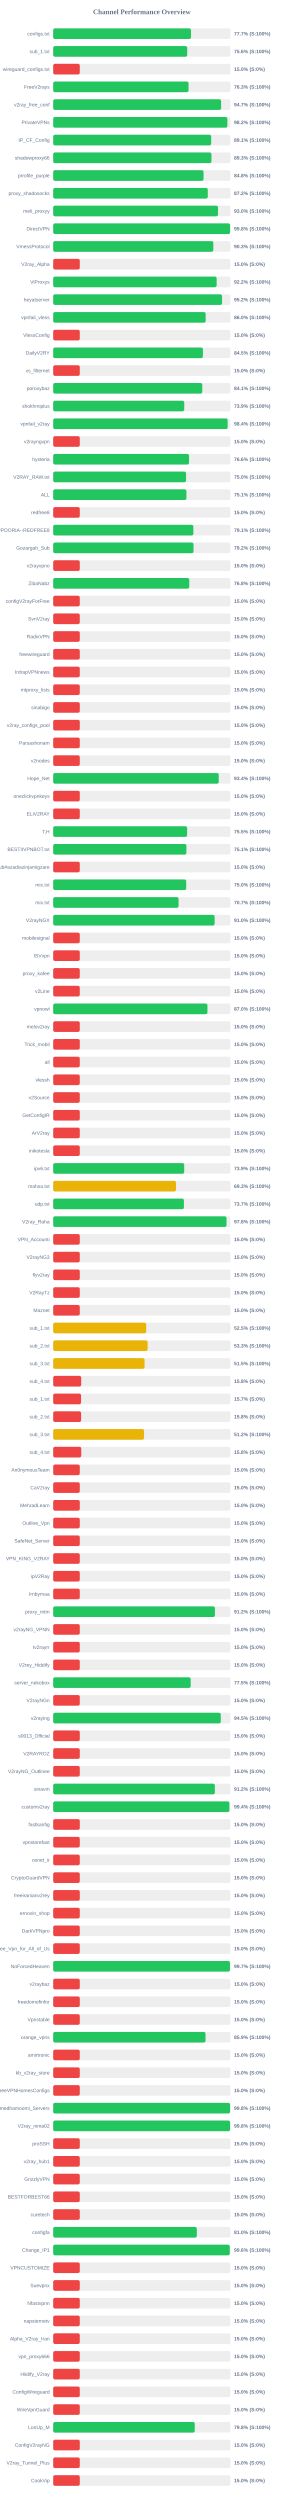
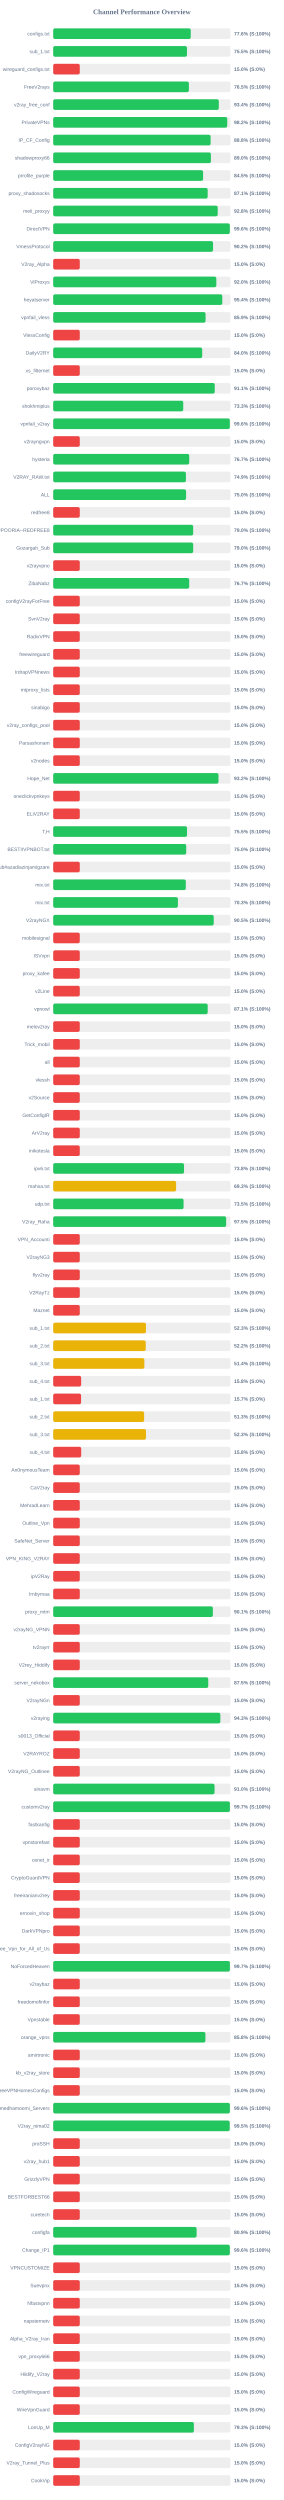
<svg xmlns="http://www.w3.org/2000/svg" width="800" height="7050" version="1.1">
  <style>
        .row { font: 14px Arial; fill: #64748b; }
        .score { font: bold 14px Arial; fill: #64748b; }
    </style>
  <text x="400" y="40" text-anchor="middle" font-size="20px" font-weight="bold" fill="#64748b">Channel Performance Overview</text>
  <rect x="150" y="80" width="500" height="30" fill="#eee" rx="5" />
-   <rect x="150" y="80" width="388.5" height="30" fill="#22c55e" rx="5" />
+   <rect x="150" y="80" width="387.9" height="30" fill="#22c55e" rx="5" />
  <text x="140" y="100" text-anchor="end" class="row">configs.txt</text>
-   <text x="660" y="100" text-anchor="start" class="score">77.7% (S:100%)</text>
+   <text x="660" y="100" text-anchor="start" class="score">77.6% (S:100%)</text>
  <rect x="150" y="130" width="500" height="30" fill="#eee" rx="5" />
-   <rect x="150" y="130" width="377.95" height="30" fill="#22c55e" rx="5" />
+   <rect x="150" y="130" width="377.3" height="30" fill="#22c55e" rx="5" />
  <text x="140" y="150" text-anchor="end" class="row">sub_1.txt</text>
-   <text x="660" y="150" text-anchor="start" class="score">75.6% (S:100%)</text>
+   <text x="660" y="150" text-anchor="start" class="score">75.5% (S:100%)</text>
  <rect x="150" y="180" width="500" height="30" fill="#eee" rx="5" />
  <rect x="150" y="180" width="75.0" height="30" fill="#ef4444" rx="5" />
  <text x="140" y="200" text-anchor="end" class="row">wireguard_configs.txt</text>
  <text x="660" y="200" text-anchor="start" class="score">15.0% (S:0%)</text>
  <rect x="150" y="230" width="500" height="30" fill="#eee" rx="5" />
-   <rect x="150" y="230" width="381.7" height="30" fill="#22c55e" rx="5" />
+   <rect x="150" y="230" width="382.65" height="30" fill="#22c55e" rx="5" />
  <text x="140" y="250" text-anchor="end" class="row">FreeV2rays</text>
-   <text x="660" y="250" text-anchor="start" class="score">76.3% (S:100%)</text>
+   <text x="660" y="250" text-anchor="start" class="score">76.5% (S:100%)</text>
  <rect x="150" y="280" width="500" height="30" fill="#eee" rx="5" />
-   <rect x="150" y="280" width="473.55" height="30" fill="#22c55e" rx="5" />
+   <rect x="150" y="280" width="467.05" height="30" fill="#22c55e" rx="5" />
  <text x="140" y="300" text-anchor="end" class="row">v2ray_free_conf</text>
-   <text x="660" y="300" text-anchor="start" class="score">94.7% (S:100%)</text>
+   <text x="660" y="300" text-anchor="start" class="score">93.4% (S:100%)</text>
  <rect x="150" y="330" width="500" height="30" fill="#eee" rx="5" />
-   <rect x="150" y="330" width="491.25" height="30" fill="#22c55e" rx="5" />
+   <rect x="150" y="330" width="490.85" height="30" fill="#22c55e" rx="5" />
  <text x="140" y="350" text-anchor="end" class="row">PrivateVPNs</text>
  <text x="660" y="350" text-anchor="start" class="score">98.2% (S:100%)</text>
  <rect x="150" y="380" width="500" height="30" fill="#eee" rx="5" />
-   <rect x="150" y="380" width="445.55" height="30" fill="#22c55e" rx="5" />
+   <rect x="150" y="380" width="443.95" height="30" fill="#22c55e" rx="5" />
  <text x="140" y="400" text-anchor="end" class="row">IP_CF_Config</text>
-   <text x="660" y="400" text-anchor="start" class="score">89.1% (S:100%)</text>
+   <text x="660" y="400" text-anchor="start" class="score">88.8% (S:100%)</text>
  <rect x="150" y="430" width="500" height="30" fill="#eee" rx="5" />
-   <rect x="150" y="430" width="446.3" height="30" fill="#22c55e" rx="5" />
+   <rect x="150" y="430" width="444.75" height="30" fill="#22c55e" rx="5" />
  <text x="140" y="450" text-anchor="end" class="row">shadowproxy66</text>
-   <text x="660" y="450" text-anchor="start" class="score">89.3% (S:100%)</text>
+   <text x="660" y="450" text-anchor="start" class="score">89.0% (S:100%)</text>
  <rect x="150" y="480" width="500" height="30" fill="#eee" rx="5" />
-   <rect x="150" y="480" width="424.0" height="30" fill="#22c55e" rx="5" />
+   <rect x="150" y="480" width="422.7" height="30" fill="#22c55e" rx="5" />
  <text x="140" y="500" text-anchor="end" class="row">prrofile_purple</text>
-   <text x="660" y="500" text-anchor="start" class="score">84.8% (S:100%)</text>
+   <text x="660" y="500" text-anchor="start" class="score">84.5% (S:100%)</text>
  <rect x="150" y="530" width="500" height="30" fill="#eee" rx="5" />
-   <rect x="150" y="530" width="435.95" height="30" fill="#22c55e" rx="5" />
+   <rect x="150" y="530" width="435.65" height="30" fill="#22c55e" rx="5" />
  <text x="140" y="550" text-anchor="end" class="row">proxy_shadosocks</text>
-   <text x="660" y="550" text-anchor="start" class="score">87.2% (S:100%)</text>
+   <text x="660" y="550" text-anchor="start" class="score">87.1% (S:100%)</text>
  <rect x="150" y="580" width="500" height="30" fill="#eee" rx="5" />
-   <rect x="150" y="580" width="464.8" height="30" fill="#22c55e" rx="5" />
+   <rect x="150" y="580" width="464.0" height="30" fill="#22c55e" rx="5" />
  <text x="140" y="600" text-anchor="end" class="row">meli_proxyy</text>
-   <text x="660" y="600" text-anchor="start" class="score">93.0% (S:100%)</text>
+   <text x="660" y="600" text-anchor="start" class="score">92.8% (S:100%)</text>
  <rect x="150" y="630" width="500" height="30" fill="#eee" rx="5" />
-   <rect x="150" y="630" width="498.85" height="30" fill="#22c55e" rx="5" />
+   <rect x="150" y="630" width="498.1" height="30" fill="#22c55e" rx="5" />
  <text x="140" y="650" text-anchor="end" class="row">DirectVPN</text>
-   <text x="660" y="650" text-anchor="start" class="score">99.8% (S:100%)</text>
+   <text x="660" y="650" text-anchor="start" class="score">99.6% (S:100%)</text>
  <rect x="150" y="680" width="500" height="30" fill="#eee" rx="5" />
-   <rect x="150" y="680" width="451.55" height="30" fill="#22c55e" rx="5" />
+   <rect x="150" y="680" width="450.8" height="30" fill="#22c55e" rx="5" />
  <text x="140" y="700" text-anchor="end" class="row">VmessProtocol</text>
-   <text x="660" y="700" text-anchor="start" class="score">90.3% (S:100%)</text>
+   <text x="660" y="700" text-anchor="start" class="score">90.2% (S:100%)</text>
  <rect x="150" y="730" width="500" height="30" fill="#eee" rx="5" />
  <rect x="150" y="730" width="75.0" height="30" fill="#ef4444" rx="5" />
  <text x="140" y="750" text-anchor="end" class="row">V2ray_Alpha</text>
  <text x="660" y="750" text-anchor="start" class="score">15.0% (S:0%)</text>
  <rect x="150" y="780" width="500" height="30" fill="#eee" rx="5" />
-   <rect x="150" y="780" width="460.95" height="30" fill="#22c55e" rx="5" />
+   <rect x="150" y="780" width="460.05" height="30" fill="#22c55e" rx="5" />
  <text x="140" y="800" text-anchor="end" class="row">ViProxys</text>
-   <text x="660" y="800" text-anchor="start" class="score">92.2% (S:100%)</text>
+   <text x="660" y="800" text-anchor="start" class="score">92.0% (S:100%)</text>
  <rect x="150" y="830" width="500" height="30" fill="#eee" rx="5" />
-   <rect x="150" y="830" width="476.2" height="30" fill="#22c55e" rx="5" />
+   <rect x="150" y="830" width="476.85" height="30" fill="#22c55e" rx="5" />
  <text x="140" y="850" text-anchor="end" class="row">heyatserver</text>
-   <text x="660" y="850" text-anchor="start" class="score">95.2% (S:100%)</text>
+   <text x="660" y="850" text-anchor="start" class="score">95.4% (S:100%)</text>
  <rect x="150" y="880" width="500" height="30" fill="#eee" rx="5" />
-   <rect x="150" y="880" width="429.95" height="30" fill="#22c55e" rx="5" />
+   <rect x="150" y="880" width="429.7" height="30" fill="#22c55e" rx="5" />
  <text x="140" y="900" text-anchor="end" class="row">vpnfail_vless</text>
-   <text x="660" y="900" text-anchor="start" class="score">86.0% (S:100%)</text>
+   <text x="660" y="900" text-anchor="start" class="score">85.9% (S:100%)</text>
  <rect x="150" y="930" width="500" height="30" fill="#eee" rx="5" />
  <rect x="150" y="930" width="75.0" height="30" fill="#ef4444" rx="5" />
  <text x="140" y="950" text-anchor="end" class="row">VlessConfig</text>
  <text x="660" y="950" text-anchor="start" class="score">15.0% (S:0%)</text>
  <rect x="150" y="980" width="500" height="30" fill="#eee" rx="5" />
-   <rect x="150" y="980" width="422.25" height="30" fill="#22c55e" rx="5" />
+   <rect x="150" y="980" width="420.2" height="30" fill="#22c55e" rx="5" />
  <text x="140" y="1000" text-anchor="end" class="row">DailyV2RY</text>
-   <text x="660" y="1000" text-anchor="start" class="score">84.5% (S:100%)</text>
+   <text x="660" y="1000" text-anchor="start" class="score">84.0% (S:100%)</text>
  <rect x="150" y="1030" width="500" height="30" fill="#eee" rx="5" />
  <rect x="150" y="1030" width="75.0" height="30" fill="#ef4444" rx="5" />
  <text x="140" y="1050" text-anchor="end" class="row">xs_filternet</text>
  <text x="660" y="1050" text-anchor="start" class="score">15.0% (S:0%)</text>
  <rect x="150" y="1080" width="500" height="30" fill="#eee" rx="5" />
-   <rect x="150" y="1080" width="420.35" height="30" fill="#22c55e" rx="5" />
+   <rect x="150" y="1080" width="455.6" height="30" fill="#22c55e" rx="5" />
  <text x="140" y="1100" text-anchor="end" class="row">poroxybaz</text>
-   <text x="660" y="1100" text-anchor="start" class="score">84.1% (S:100%)</text>
+   <text x="660" y="1100" text-anchor="start" class="score">91.1% (S:100%)</text>
  <rect x="150" y="1130" width="500" height="30" fill="#eee" rx="5" />
-   <rect x="150" y="1130" width="369.55" height="30" fill="#22c55e" rx="5" />
+   <rect x="150" y="1130" width="366.75" height="30" fill="#22c55e" rx="5" />
  <text x="140" y="1150" text-anchor="end" class="row">shokhmiplus</text>
-   <text x="660" y="1150" text-anchor="start" class="score">73.9% (S:100%)</text>
+   <text x="660" y="1150" text-anchor="start" class="score">73.3% (S:100%)</text>
  <rect x="150" y="1180" width="500" height="30" fill="#eee" rx="5" />
-   <rect x="150" y="1180" width="492.0" height="30" fill="#22c55e" rx="5" />
+   <rect x="150" y="1180" width="498.1" height="30" fill="#22c55e" rx="5" />
  <text x="140" y="1200" text-anchor="end" class="row">vpnfail_v2ray</text>
-   <text x="660" y="1200" text-anchor="start" class="score">98.4% (S:100%)</text>
+   <text x="660" y="1200" text-anchor="start" class="score">99.6% (S:100%)</text>
  <rect x="150" y="1230" width="500" height="30" fill="#eee" rx="5" />
  <rect x="150" y="1230" width="75.0" height="30" fill="#ef4444" rx="5" />
  <text x="140" y="1250" text-anchor="end" class="row">v2rayngvpn</text>
  <text x="660" y="1250" text-anchor="start" class="score">15.0% (S:0%)</text>
  <rect x="150" y="1280" width="500" height="30" fill="#eee" rx="5" />
-   <rect x="150" y="1280" width="383.1" height="30" fill="#22c55e" rx="5" />
+   <rect x="150" y="1280" width="383.65" height="30" fill="#22c55e" rx="5" />
  <text x="140" y="1300" text-anchor="end" class="row">hysteria</text>
-   <text x="660" y="1300" text-anchor="start" class="score">76.6% (S:100%)</text>
+   <text x="660" y="1300" text-anchor="start" class="score">76.7% (S:100%)</text>
  <rect x="150" y="1330" width="500" height="30" fill="#eee" rx="5" />
-   <rect x="150" y="1330" width="374.75" height="30" fill="#22c55e" rx="5" />
+   <rect x="150" y="1330" width="374.3" height="30" fill="#22c55e" rx="5" />
  <text x="140" y="1350" text-anchor="end" class="row">V2RAY_RAW.txt</text>
-   <text x="660" y="1350" text-anchor="start" class="score">75.0% (S:100%)</text>
+   <text x="660" y="1350" text-anchor="start" class="score">74.9% (S:100%)</text>
  <rect x="150" y="1380" width="500" height="30" fill="#eee" rx="5" />
-   <rect x="150" y="1380" width="375.7" height="30" fill="#22c55e" rx="5" />
+   <rect x="150" y="1380" width="374.75" height="30" fill="#22c55e" rx="5" />
  <text x="140" y="1400" text-anchor="end" class="row">ALL</text>
-   <text x="660" y="1400" text-anchor="start" class="score">75.1% (S:100%)</text>
+   <text x="660" y="1400" text-anchor="start" class="score">75.0% (S:100%)</text>
  <rect x="150" y="1430" width="500" height="30" fill="#eee" rx="5" />
  <rect x="150" y="1430" width="75.0" height="30" fill="#ef4444" rx="5" />
  <text x="140" y="1450" text-anchor="end" class="row">redfree8</text>
  <text x="660" y="1450" text-anchor="start" class="score">15.0% (S:0%)</text>
  <rect x="150" y="1480" width="500" height="30" fill="#eee" rx="5" />
-   <rect x="150" y="1480" width="395.3" height="30" fill="#22c55e" rx="5" />
+   <rect x="150" y="1480" width="394.75" height="30" fill="#22c55e" rx="5" />
  <text x="140" y="1500" text-anchor="end" class="row">POORIA--REDFREE8.txt#POORIA--REDFREE8</text>
-   <text x="660" y="1500" text-anchor="start" class="score">79.1% (S:100%)</text>
+   <text x="660" y="1500" text-anchor="start" class="score">79.0% (S:100%)</text>
  <rect x="150" y="1530" width="500" height="30" fill="#eee" rx="5" />
-   <rect x="150" y="1530" width="395.75" height="30" fill="#22c55e" rx="5" />
+   <rect x="150" y="1530" width="394.8" height="30" fill="#22c55e" rx="5" />
  <text x="140" y="1550" text-anchor="end" class="row">Gozargah_Sub</text>
-   <text x="660" y="1550" text-anchor="start" class="score">79.2% (S:100%)</text>
+   <text x="660" y="1550" text-anchor="start" class="score">79.0% (S:100%)</text>
  <rect x="150" y="1580" width="500" height="30" fill="#eee" rx="5" />
  <rect x="150" y="1580" width="75.0" height="30" fill="#ef4444" rx="5" />
  <text x="140" y="1600" text-anchor="end" class="row">v2rayvpno</text>
  <text x="660" y="1600" text-anchor="start" class="score">15.0% (S:0%)</text>
  <rect x="150" y="1630" width="500" height="30" fill="#eee" rx="5" />
-   <rect x="150" y="1630" width="383.75" height="30" fill="#22c55e" rx="5" />
+   <rect x="150" y="1630" width="383.55" height="30" fill="#22c55e" rx="5" />
  <text x="140" y="1650" text-anchor="end" class="row">ZibaNabz</text>
-   <text x="660" y="1650" text-anchor="start" class="score">76.8% (S:100%)</text>
+   <text x="660" y="1650" text-anchor="start" class="score">76.7% (S:100%)</text>
  <rect x="150" y="1680" width="500" height="30" fill="#eee" rx="5" />
  <rect x="150" y="1680" width="75.0" height="30" fill="#ef4444" rx="5" />
  <text x="140" y="1700" text-anchor="end" class="row">configV2rayForFree</text>
  <text x="660" y="1700" text-anchor="start" class="score">15.0% (S:0%)</text>
  <rect x="150" y="1730" width="500" height="30" fill="#eee" rx="5" />
  <rect x="150" y="1730" width="75.0" height="30" fill="#ef4444" rx="5" />
  <text x="140" y="1750" text-anchor="end" class="row">SvnV2ray</text>
  <text x="660" y="1750" text-anchor="start" class="score">15.0% (S:0%)</text>
  <rect x="150" y="1780" width="500" height="30" fill="#eee" rx="5" />
  <rect x="150" y="1780" width="75.0" height="30" fill="#ef4444" rx="5" />
  <text x="140" y="1800" text-anchor="end" class="row">RadixVPN</text>
  <text x="660" y="1800" text-anchor="start" class="score">15.0% (S:0%)</text>
  <rect x="150" y="1830" width="500" height="30" fill="#eee" rx="5" />
  <rect x="150" y="1830" width="75.0" height="30" fill="#ef4444" rx="5" />
  <text x="140" y="1850" text-anchor="end" class="row">freewireguard</text>
  <text x="660" y="1850" text-anchor="start" class="score">15.0% (S:0%)</text>
  <rect x="150" y="1880" width="500" height="30" fill="#eee" rx="5" />
  <rect x="150" y="1880" width="75.0" height="30" fill="#ef4444" rx="5" />
  <text x="140" y="1900" text-anchor="end" class="row">IrdrapVPNnews</text>
  <text x="660" y="1900" text-anchor="start" class="score">15.0% (S:0%)</text>
  <rect x="150" y="1930" width="500" height="30" fill="#eee" rx="5" />
  <rect x="150" y="1930" width="75.0" height="30" fill="#ef4444" rx="5" />
  <text x="140" y="1950" text-anchor="end" class="row">mtproxy_lists</text>
  <text x="660" y="1950" text-anchor="start" class="score">15.0% (S:0%)</text>
  <rect x="150" y="1980" width="500" height="30" fill="#eee" rx="5" />
  <rect x="150" y="1980" width="75.0" height="30" fill="#ef4444" rx="5" />
  <text x="140" y="2000" text-anchor="end" class="row">sinabigo</text>
  <text x="660" y="2000" text-anchor="start" class="score">15.0% (S:0%)</text>
  <rect x="150" y="2030" width="500" height="30" fill="#eee" rx="5" />
  <rect x="150" y="2030" width="75.0" height="30" fill="#ef4444" rx="5" />
  <text x="140" y="2050" text-anchor="end" class="row">v2ray_configs_pool</text>
  <text x="660" y="2050" text-anchor="start" class="score">15.0% (S:0%)</text>
  <rect x="150" y="2080" width="500" height="30" fill="#eee" rx="5" />
  <rect x="150" y="2080" width="75.0" height="30" fill="#ef4444" rx="5" />
  <text x="140" y="2100" text-anchor="end" class="row">Parsashonam</text>
  <text x="660" y="2100" text-anchor="start" class="score">15.0% (S:0%)</text>
  <rect x="150" y="2130" width="500" height="30" fill="#eee" rx="5" />
  <rect x="150" y="2130" width="75.0" height="30" fill="#ef4444" rx="5" />
  <text x="140" y="2150" text-anchor="end" class="row">v2nodes</text>
  <text x="660" y="2150" text-anchor="start" class="score">15.0% (S:0%)</text>
  <rect x="150" y="2180" width="500" height="30" fill="#eee" rx="5" />
-   <rect x="150" y="2180" width="466.85" height="30" fill="#22c55e" rx="5" />
+   <rect x="150" y="2180" width="466.2" height="30" fill="#22c55e" rx="5" />
  <text x="140" y="2200" text-anchor="end" class="row">Hope_Net</text>
-   <text x="660" y="2200" text-anchor="start" class="score">93.4% (S:100%)</text>
+   <text x="660" y="2200" text-anchor="start" class="score">93.2% (S:100%)</text>
  <rect x="150" y="2230" width="500" height="30" fill="#eee" rx="5" />
  <rect x="150" y="2230" width="75.0" height="30" fill="#ef4444" rx="5" />
  <text x="140" y="2250" text-anchor="end" class="row">oneclickvpnkeys</text>
  <text x="660" y="2250" text-anchor="start" class="score">15.0% (S:0%)</text>
  <rect x="150" y="2280" width="500" height="30" fill="#eee" rx="5" />
  <rect x="150" y="2280" width="75.0" height="30" fill="#ef4444" rx="5" />
  <text x="140" y="2300" text-anchor="end" class="row">ELiV2RAY</text>
  <text x="660" y="2300" text-anchor="start" class="score">15.0% (S:0%)</text>
  <rect x="150" y="2330" width="500" height="30" fill="#eee" rx="5" />
-   <rect x="150" y="2330" width="377.7" height="30" fill="#22c55e" rx="5" />
+   <rect x="150" y="2330" width="377.45" height="30" fill="#22c55e" rx="5" />
  <text x="140" y="2350" text-anchor="end" class="row">T,H</text>
  <text x="660" y="2350" text-anchor="start" class="score">75.5% (S:100%)</text>
  <rect x="150" y="2380" width="500" height="30" fill="#eee" rx="5" />
-   <rect x="150" y="2380" width="375.65" height="30" fill="#22c55e" rx="5" />
+   <rect x="150" y="2380" width="375.1" height="30" fill="#22c55e" rx="5" />
  <text x="140" y="2400" text-anchor="end" class="row">BESTIIVPNBOT.txt</text>
-   <text x="660" y="2400" text-anchor="start" class="score">75.1% (S:100%)</text>
+   <text x="660" y="2400" text-anchor="start" class="score">75.0% (S:100%)</text>
  <rect x="150" y="2430" width="500" height="30" fill="#eee" rx="5" />
  <rect x="150" y="2430" width="75.0" height="30" fill="#ef4444" rx="5" />
  <text x="140" y="2450" text-anchor="end" class="row">Sub#azadiazinjamigzare</text>
  <text x="660" y="2450" text-anchor="start" class="score">15.0% (S:0%)</text>
  <rect x="150" y="2480" width="500" height="30" fill="#eee" rx="5" />
-   <rect x="150" y="2480" width="375.15" height="30" fill="#22c55e" rx="5" />
+   <rect x="150" y="2480" width="374.0" height="30" fill="#22c55e" rx="5" />
  <text x="140" y="2500" text-anchor="end" class="row">mix.txt</text>
-   <text x="660" y="2500" text-anchor="start" class="score">75.0% (S:100%)</text>
+   <text x="660" y="2500" text-anchor="start" class="score">74.8% (S:100%)</text>
  <rect x="150" y="2530" width="500" height="30" fill="#eee" rx="5" />
-   <rect x="150" y="2530" width="353.6" height="30" fill="#22c55e" rx="5" />
+   <rect x="150" y="2530" width="351.7" height="30" fill="#22c55e" rx="5" />
  <text x="140" y="2550" text-anchor="end" class="row">mix.txt</text>
-   <text x="660" y="2550" text-anchor="start" class="score">70.7% (S:100%)</text>
+   <text x="660" y="2550" text-anchor="start" class="score">70.3% (S:100%)</text>
  <rect x="150" y="2580" width="500" height="30" fill="#eee" rx="5" />
-   <rect x="150" y="2580" width="455.2" height="30" fill="#22c55e" rx="5" />
+   <rect x="150" y="2580" width="452.75" height="30" fill="#22c55e" rx="5" />
  <text x="140" y="2600" text-anchor="end" class="row">V2rayNGX</text>
-   <text x="660" y="2600" text-anchor="start" class="score">91.0% (S:100%)</text>
+   <text x="660" y="2600" text-anchor="start" class="score">90.5% (S:100%)</text>
  <rect x="150" y="2630" width="500" height="30" fill="#eee" rx="5" />
  <rect x="150" y="2630" width="75.0" height="30" fill="#ef4444" rx="5" />
  <text x="140" y="2650" text-anchor="end" class="row">mobilesignal</text>
  <text x="660" y="2650" text-anchor="start" class="score">15.0% (S:0%)</text>
  <rect x="150" y="2680" width="500" height="30" fill="#eee" rx="5" />
  <rect x="150" y="2680" width="75.0" height="30" fill="#ef4444" rx="5" />
  <text x="140" y="2700" text-anchor="end" class="row">ISVvpn</text>
  <text x="660" y="2700" text-anchor="start" class="score">15.0% (S:0%)</text>
  <rect x="150" y="2730" width="500" height="30" fill="#eee" rx="5" />
  <rect x="150" y="2730" width="75.0" height="30" fill="#ef4444" rx="5" />
  <text x="140" y="2750" text-anchor="end" class="row">proxy_kafee</text>
  <text x="660" y="2750" text-anchor="start" class="score">15.0% (S:0%)</text>
  <rect x="150" y="2780" width="500" height="30" fill="#eee" rx="5" />
  <rect x="150" y="2780" width="75.0" height="30" fill="#ef4444" rx="5" />
  <text x="140" y="2800" text-anchor="end" class="row">v2Line</text>
  <text x="660" y="2800" text-anchor="start" class="score">15.0% (S:0%)</text>
  <rect x="150" y="2830" width="500" height="30" fill="#eee" rx="5" />
-   <rect x="150" y="2830" width="435.0" height="30" fill="#22c55e" rx="5" />
+   <rect x="150" y="2830" width="435.7" height="30" fill="#22c55e" rx="5" />
  <text x="140" y="2850" text-anchor="end" class="row">vpnowl</text>
-   <text x="660" y="2850" text-anchor="start" class="score">87.0% (S:100%)</text>
+   <text x="660" y="2850" text-anchor="start" class="score">87.1% (S:100%)</text>
  <rect x="150" y="2880" width="500" height="30" fill="#eee" rx="5" />
  <rect x="150" y="2880" width="75.0" height="30" fill="#ef4444" rx="5" />
  <text x="140" y="2900" text-anchor="end" class="row">melov2ray</text>
  <text x="660" y="2900" text-anchor="start" class="score">15.0% (S:0%)</text>
  <rect x="150" y="2930" width="500" height="30" fill="#eee" rx="5" />
  <rect x="150" y="2930" width="75.0" height="30" fill="#ef4444" rx="5" />
  <text x="140" y="2950" text-anchor="end" class="row">Trick_mobil</text>
  <text x="660" y="2950" text-anchor="start" class="score">15.0% (S:0%)</text>
  <rect x="150" y="2980" width="500" height="30" fill="#eee" rx="5" />
  <rect x="150" y="2980" width="75.0" height="30" fill="#ef4444" rx="5" />
  <text x="140" y="3000" text-anchor="end" class="row">all</text>
  <text x="660" y="3000" text-anchor="start" class="score">15.0% (S:0%)</text>
  <rect x="150" y="3030" width="500" height="30" fill="#eee" rx="5" />
  <rect x="150" y="3030" width="75.0" height="30" fill="#ef4444" rx="5" />
  <text x="140" y="3050" text-anchor="end" class="row">vlessh</text>
  <text x="660" y="3050" text-anchor="start" class="score">15.0% (S:0%)</text>
  <rect x="150" y="3080" width="500" height="30" fill="#eee" rx="5" />
  <rect x="150" y="3080" width="75.0" height="30" fill="#ef4444" rx="5" />
  <text x="140" y="3100" text-anchor="end" class="row">v2Source</text>
  <text x="660" y="3100" text-anchor="start" class="score">15.0% (S:0%)</text>
  <rect x="150" y="3130" width="500" height="30" fill="#eee" rx="5" />
  <rect x="150" y="3130" width="75.0" height="30" fill="#ef4444" rx="5" />
  <text x="140" y="3150" text-anchor="end" class="row">GetConfigIR</text>
  <text x="660" y="3150" text-anchor="start" class="score">15.0% (S:0%)</text>
  <rect x="150" y="3180" width="500" height="30" fill="#eee" rx="5" />
  <rect x="150" y="3180" width="75.0" height="30" fill="#ef4444" rx="5" />
  <text x="140" y="3200" text-anchor="end" class="row">ArV2ray</text>
  <text x="660" y="3200" text-anchor="start" class="score">15.0% (S:0%)</text>
  <rect x="150" y="3230" width="500" height="30" fill="#eee" rx="5" />
  <rect x="150" y="3230" width="75.0" height="30" fill="#ef4444" rx="5" />
  <text x="140" y="3250" text-anchor="end" class="row">inikotesla</text>
  <text x="660" y="3250" text-anchor="start" class="score">15.0% (S:0%)</text>
  <rect x="150" y="3280" width="500" height="30" fill="#eee" rx="5" />
-   <rect x="150" y="3280" width="369.5" height="30" fill="#22c55e" rx="5" />
+   <rect x="150" y="3280" width="368.95" height="30" fill="#22c55e" rx="5" />
  <text x="140" y="3300" text-anchor="end" class="row">ipv6.txt</text>
-   <text x="660" y="3300" text-anchor="start" class="score">73.9% (S:100%)</text>
+   <text x="660" y="3300" text-anchor="start" class="score">73.8% (S:100%)</text>
  <rect x="150" y="3330" width="500" height="30" fill="#eee" rx="5" />
-   <rect x="150" y="3330" width="346.3" height="30" fill="#eab308" rx="5" />
+   <rect x="150" y="3330" width="346.65" height="30" fill="#eab308" rx="5" />
  <text x="140" y="3350" text-anchor="end" class="row">mahsa.txt</text>
  <text x="660" y="3350" text-anchor="start" class="score">69.3% (S:100%)</text>
  <rect x="150" y="3380" width="500" height="30" fill="#eee" rx="5" />
-   <rect x="150" y="3380" width="368.6" height="30" fill="#22c55e" rx="5" />
+   <rect x="150" y="3380" width="367.7" height="30" fill="#22c55e" rx="5" />
  <text x="140" y="3400" text-anchor="end" class="row">udp.txt</text>
-   <text x="660" y="3400" text-anchor="start" class="score">73.7% (S:100%)</text>
+   <text x="660" y="3400" text-anchor="start" class="score">73.5% (S:100%)</text>
  <rect x="150" y="3430" width="500" height="30" fill="#eee" rx="5" />
-   <rect x="150" y="3430" width="488.8" height="30" fill="#22c55e" rx="5" />
+   <rect x="150" y="3430" width="487.75" height="30" fill="#22c55e" rx="5" />
  <text x="140" y="3450" text-anchor="end" class="row">V2ray_Raha</text>
-   <text x="660" y="3450" text-anchor="start" class="score">97.8% (S:100%)</text>
+   <text x="660" y="3450" text-anchor="start" class="score">97.5% (S:100%)</text>
  <rect x="150" y="3480" width="500" height="30" fill="#eee" rx="5" />
  <rect x="150" y="3480" width="75.0" height="30" fill="#ef4444" rx="5" />
  <text x="140" y="3500" text-anchor="end" class="row">VPN_Accounti</text>
  <text x="660" y="3500" text-anchor="start" class="score">15.0% (S:0%)</text>
  <rect x="150" y="3530" width="500" height="30" fill="#eee" rx="5" />
  <rect x="150" y="3530" width="75.0" height="30" fill="#ef4444" rx="5" />
  <text x="140" y="3550" text-anchor="end" class="row">V2rayNG3</text>
  <text x="660" y="3550" text-anchor="start" class="score">15.0% (S:0%)</text>
  <rect x="150" y="3580" width="500" height="30" fill="#eee" rx="5" />
  <rect x="150" y="3580" width="75.0" height="30" fill="#ef4444" rx="5" />
  <text x="140" y="3600" text-anchor="end" class="row">flyv2ray</text>
  <text x="660" y="3600" text-anchor="start" class="score">15.0% (S:0%)</text>
  <rect x="150" y="3630" width="500" height="30" fill="#eee" rx="5" />
  <rect x="150" y="3630" width="75.0" height="30" fill="#ef4444" rx="5" />
  <text x="140" y="3650" text-anchor="end" class="row">V2RayTz</text>
  <text x="660" y="3650" text-anchor="start" class="score">15.0% (S:0%)</text>
  <rect x="150" y="3680" width="500" height="30" fill="#eee" rx="5" />
  <rect x="150" y="3680" width="75.0" height="30" fill="#ef4444" rx="5" />
  <text x="140" y="3700" text-anchor="end" class="row">Maznet</text>
  <text x="660" y="3700" text-anchor="start" class="score">15.0% (S:0%)</text>
  <rect x="150" y="3730" width="500" height="30" fill="#eee" rx="5" />
-   <rect x="150" y="3730" width="262.25" height="30" fill="#eab308" rx="5" />
+   <rect x="150" y="3730" width="261.7" height="30" fill="#eab308" rx="5" />
  <text x="140" y="3750" text-anchor="end" class="row">sub_1.txt</text>
-   <text x="660" y="3750" text-anchor="start" class="score">52.5% (S:100%)</text>
+   <text x="660" y="3750" text-anchor="start" class="score">52.3% (S:100%)</text>
  <rect x="150" y="3780" width="500" height="30" fill="#eee" rx="5" />
-   <rect x="150" y="3780" width="266.4" height="30" fill="#eab308" rx="5" />
+   <rect x="150" y="3780" width="261.05" height="30" fill="#eab308" rx="5" />
  <text x="140" y="3800" text-anchor="end" class="row">sub_2.txt</text>
-   <text x="660" y="3800" text-anchor="start" class="score">53.3% (S:100%)</text>
+   <text x="660" y="3800" text-anchor="start" class="score">52.2% (S:100%)</text>
  <rect x="150" y="3830" width="500" height="30" fill="#eee" rx="5" />
-   <rect x="150" y="3830" width="257.7" height="30" fill="#eab308" rx="5" />
+   <rect x="150" y="3830" width="257.1" height="30" fill="#eab308" rx="5" />
  <text x="140" y="3850" text-anchor="end" class="row">sub_3.txt</text>
-   <text x="660" y="3850" text-anchor="start" class="score">51.5% (S:100%)</text>
+   <text x="660" y="3850" text-anchor="start" class="score">51.4% (S:100%)</text>
  <rect x="150" y="3880" width="500" height="30" fill="#eee" rx="5" />
-   <rect x="150" y="3880" width="79.0" height="30" fill="#ef4444" rx="5" />
+   <rect x="150" y="3880" width="78.9" height="30" fill="#ef4444" rx="5" />
  <text x="140" y="3900" text-anchor="end" class="row">sub_4.txt</text>
  <text x="660" y="3900" text-anchor="start" class="score">15.8% (S:0%)</text>
  <rect x="150" y="3930" width="500" height="30" fill="#eee" rx="5" />
  <rect x="150" y="3930" width="78.65" height="30" fill="#ef4444" rx="5" />
  <text x="140" y="3950" text-anchor="end" class="row">sub_1.txt</text>
  <text x="660" y="3950" text-anchor="start" class="score">15.7% (S:0%)</text>
  <rect x="150" y="3980" width="500" height="30" fill="#eee" rx="5" />
-   <rect x="150" y="3980" width="78.75" height="30" fill="#ef4444" rx="5" />
+   <rect x="150" y="3980" width="256.4" height="30" fill="#eab308" rx="5" />
  <text x="140" y="4000" text-anchor="end" class="row">sub_2.txt</text>
-   <text x="660" y="4000" text-anchor="start" class="score">15.8% (S:0%)</text>
+   <text x="660" y="4000" text-anchor="start" class="score">51.3% (S:100%)</text>
  <rect x="150" y="4030" width="500" height="30" fill="#eee" rx="5" />
-   <rect x="150" y="4030" width="256.25" height="30" fill="#eab308" rx="5" />
+   <rect x="150" y="4030" width="261.7" height="30" fill="#eab308" rx="5" />
  <text x="140" y="4050" text-anchor="end" class="row">sub_3.txt</text>
-   <text x="660" y="4050" text-anchor="start" class="score">51.2% (S:100%)</text>
+   <text x="660" y="4050" text-anchor="start" class="score">52.3% (S:100%)</text>
  <rect x="150" y="4080" width="500" height="30" fill="#eee" rx="5" />
-   <rect x="150" y="4080" width="79.15" height="30" fill="#ef4444" rx="5" />
+   <rect x="150" y="4080" width="79.0" height="30" fill="#ef4444" rx="5" />
  <text x="140" y="4100" text-anchor="end" class="row">sub_4.txt</text>
  <text x="660" y="4100" text-anchor="start" class="score">15.8% (S:0%)</text>
  <rect x="150" y="4130" width="500" height="30" fill="#eee" rx="5" />
  <rect x="150" y="4130" width="75.0" height="30" fill="#ef4444" rx="5" />
  <text x="140" y="4150" text-anchor="end" class="row">An0nymousTeam</text>
  <text x="660" y="4150" text-anchor="start" class="score">15.0% (S:0%)</text>
  <rect x="150" y="4180" width="500" height="30" fill="#eee" rx="5" />
  <rect x="150" y="4180" width="75.0" height="30" fill="#ef4444" rx="5" />
  <text x="140" y="4200" text-anchor="end" class="row">CaV2ray</text>
  <text x="660" y="4200" text-anchor="start" class="score">15.0% (S:0%)</text>
  <rect x="150" y="4230" width="500" height="30" fill="#eee" rx="5" />
  <rect x="150" y="4230" width="75.0" height="30" fill="#ef4444" rx="5" />
  <text x="140" y="4250" text-anchor="end" class="row">MehradLearn</text>
  <text x="660" y="4250" text-anchor="start" class="score">15.0% (S:0%)</text>
  <rect x="150" y="4280" width="500" height="30" fill="#eee" rx="5" />
  <rect x="150" y="4280" width="75.0" height="30" fill="#ef4444" rx="5" />
  <text x="140" y="4300" text-anchor="end" class="row">Outline_Vpn</text>
  <text x="660" y="4300" text-anchor="start" class="score">15.0% (S:0%)</text>
  <rect x="150" y="4330" width="500" height="30" fill="#eee" rx="5" />
  <rect x="150" y="4330" width="75.0" height="30" fill="#ef4444" rx="5" />
  <text x="140" y="4350" text-anchor="end" class="row">SafeNet_Server</text>
  <text x="660" y="4350" text-anchor="start" class="score">15.0% (S:0%)</text>
  <rect x="150" y="4380" width="500" height="30" fill="#eee" rx="5" />
  <rect x="150" y="4380" width="75.0" height="30" fill="#ef4444" rx="5" />
  <text x="140" y="4400" text-anchor="end" class="row">VPN_KING_V2RAY</text>
  <text x="660" y="4400" text-anchor="start" class="score">15.0% (S:0%)</text>
  <rect x="150" y="4430" width="500" height="30" fill="#eee" rx="5" />
  <rect x="150" y="4430" width="75.0" height="30" fill="#ef4444" rx="5" />
  <text x="140" y="4450" text-anchor="end" class="row">ipV2Ray</text>
  <text x="660" y="4450" text-anchor="start" class="score">15.0% (S:0%)</text>
  <rect x="150" y="4480" width="500" height="30" fill="#eee" rx="5" />
  <rect x="150" y="4480" width="75.0" height="30" fill="#ef4444" rx="5" />
  <text x="140" y="4500" text-anchor="end" class="row">lrnbymaa</text>
  <text x="660" y="4500" text-anchor="start" class="score">15.0% (S:0%)</text>
  <rect x="150" y="4530" width="500" height="30" fill="#eee" rx="5" />
-   <rect x="150" y="4530" width="456.1" height="30" fill="#22c55e" rx="5" />
+   <rect x="150" y="4530" width="450.3" height="30" fill="#22c55e" rx="5" />
  <text x="140" y="4550" text-anchor="end" class="row">proxy_mtm</text>
-   <text x="660" y="4550" text-anchor="start" class="score">91.2% (S:100%)</text>
+   <text x="660" y="4550" text-anchor="start" class="score">90.1% (S:100%)</text>
  <rect x="150" y="4580" width="500" height="30" fill="#eee" rx="5" />
  <rect x="150" y="4580" width="75.0" height="30" fill="#ef4444" rx="5" />
  <text x="140" y="4600" text-anchor="end" class="row">v2rayNG_VPNN</text>
  <text x="660" y="4600" text-anchor="start" class="score">15.0% (S:0%)</text>
  <rect x="150" y="4630" width="500" height="30" fill="#eee" rx="5" />
  <rect x="150" y="4630" width="75.0" height="30" fill="#ef4444" rx="5" />
  <text x="140" y="4650" text-anchor="end" class="row">tv2rayrr</text>
  <text x="660" y="4650" text-anchor="start" class="score">15.0% (S:0%)</text>
  <rect x="150" y="4680" width="500" height="30" fill="#eee" rx="5" />
  <rect x="150" y="4680" width="75.0" height="30" fill="#ef4444" rx="5" />
  <text x="140" y="4700" text-anchor="end" class="row">V2rey_Hiddify</text>
  <text x="660" y="4700" text-anchor="start" class="score">15.0% (S:0%)</text>
  <rect x="150" y="4730" width="500" height="30" fill="#eee" rx="5" />
-   <rect x="150" y="4730" width="387.75" height="30" fill="#22c55e" rx="5" />
+   <rect x="150" y="4730" width="437.3" height="30" fill="#22c55e" rx="5" />
  <text x="140" y="4750" text-anchor="end" class="row">server_nekobox</text>
-   <text x="660" y="4750" text-anchor="start" class="score">77.5% (S:100%)</text>
+   <text x="660" y="4750" text-anchor="start" class="score">87.5% (S:100%)</text>
  <rect x="150" y="4780" width="500" height="30" fill="#eee" rx="5" />
  <rect x="150" y="4780" width="75.0" height="30" fill="#ef4444" rx="5" />
  <text x="140" y="4800" text-anchor="end" class="row">V2rayNGn</text>
  <text x="660" y="4800" text-anchor="start" class="score">15.0% (S:0%)</text>
  <rect x="150" y="4830" width="500" height="30" fill="#eee" rx="5" />
-   <rect x="150" y="4830" width="472.55" height="30" fill="#22c55e" rx="5" />
+   <rect x="150" y="4830" width="471.4" height="30" fill="#22c55e" rx="5" />
  <text x="140" y="4850" text-anchor="end" class="row">v2raying</text>
-   <text x="660" y="4850" text-anchor="start" class="score">94.5% (S:100%)</text>
+   <text x="660" y="4850" text-anchor="start" class="score">94.3% (S:100%)</text>
  <rect x="150" y="4880" width="500" height="30" fill="#eee" rx="5" />
  <rect x="150" y="4880" width="75.0" height="30" fill="#ef4444" rx="5" />
  <text x="140" y="4900" text-anchor="end" class="row">s0013_Official</text>
  <text x="660" y="4900" text-anchor="start" class="score">15.0% (S:0%)</text>
  <rect x="150" y="4930" width="500" height="30" fill="#eee" rx="5" />
  <rect x="150" y="4930" width="75.0" height="30" fill="#ef4444" rx="5" />
  <text x="140" y="4950" text-anchor="end" class="row">V2RAYROZ</text>
  <text x="660" y="4950" text-anchor="start" class="score">15.0% (S:0%)</text>
  <rect x="150" y="4980" width="500" height="30" fill="#eee" rx="5" />
  <rect x="150" y="4980" width="75.0" height="30" fill="#ef4444" rx="5" />
  <text x="140" y="5000" text-anchor="end" class="row">V2rayNG_Outlinee</text>
  <text x="660" y="5000" text-anchor="start" class="score">15.0% (S:0%)</text>
  <rect x="150" y="5030" width="500" height="30" fill="#eee" rx="5" />
-   <rect x="150" y="5030" width="455.9" height="30" fill="#22c55e" rx="5" />
+   <rect x="150" y="5030" width="455.05" height="30" fill="#22c55e" rx="5" />
  <text x="140" y="5050" text-anchor="end" class="row">sinavm</text>
-   <text x="660" y="5050" text-anchor="start" class="score">91.2% (S:100%)</text>
+   <text x="660" y="5050" text-anchor="start" class="score">91.0% (S:100%)</text>
  <rect x="150" y="5080" width="500" height="30" fill="#eee" rx="5" />
-   <rect x="150" y="5080" width="496.85" height="30" fill="#22c55e" rx="5" />
+   <rect x="150" y="5080" width="498.3" height="30" fill="#22c55e" rx="5" />
  <text x="140" y="5100" text-anchor="end" class="row">customv2ray</text>
-   <text x="660" y="5100" text-anchor="start" class="score">99.4% (S:100%)</text>
+   <text x="660" y="5100" text-anchor="start" class="score">99.7% (S:100%)</text>
  <rect x="150" y="5130" width="500" height="30" fill="#eee" rx="5" />
  <rect x="150" y="5130" width="75.0" height="30" fill="#ef4444" rx="5" />
  <text x="140" y="5150" text-anchor="end" class="row">fastkanfig</text>
  <text x="660" y="5150" text-anchor="start" class="score">15.0% (S:0%)</text>
  <rect x="150" y="5180" width="500" height="30" fill="#eee" rx="5" />
  <rect x="150" y="5180" width="75.0" height="30" fill="#ef4444" rx="5" />
  <text x="140" y="5200" text-anchor="end" class="row">vpnstorefast</text>
  <text x="660" y="5200" text-anchor="start" class="score">15.0% (S:0%)</text>
  <rect x="150" y="5230" width="500" height="30" fill="#eee" rx="5" />
  <rect x="150" y="5230" width="75.0" height="30" fill="#ef4444" rx="5" />
  <text x="140" y="5250" text-anchor="end" class="row">oxnet_ir</text>
  <text x="660" y="5250" text-anchor="start" class="score">15.0% (S:0%)</text>
  <rect x="150" y="5280" width="500" height="30" fill="#eee" rx="5" />
  <rect x="150" y="5280" width="75.0" height="30" fill="#ef4444" rx="5" />
  <text x="140" y="5300" text-anchor="end" class="row">CryptoGuardVPN</text>
  <text x="660" y="5300" text-anchor="start" class="score">15.0% (S:0%)</text>
  <rect x="150" y="5330" width="500" height="30" fill="#eee" rx="5" />
  <rect x="150" y="5330" width="75.0" height="30" fill="#ef4444" rx="5" />
  <text x="140" y="5350" text-anchor="end" class="row">freeiranianv2rey</text>
  <text x="660" y="5350" text-anchor="start" class="score">15.0% (S:0%)</text>
  <rect x="150" y="5380" width="500" height="30" fill="#eee" rx="5" />
  <rect x="150" y="5380" width="75.0" height="30" fill="#ef4444" rx="5" />
  <text x="140" y="5400" text-anchor="end" class="row">ernoxin_shop</text>
  <text x="660" y="5400" text-anchor="start" class="score">15.0% (S:0%)</text>
  <rect x="150" y="5430" width="500" height="30" fill="#eee" rx="5" />
  <rect x="150" y="5430" width="75.0" height="30" fill="#ef4444" rx="5" />
  <text x="140" y="5450" text-anchor="end" class="row">DarkVPNpro</text>
  <text x="660" y="5450" text-anchor="start" class="score">15.0% (S:0%)</text>
  <rect x="150" y="5480" width="500" height="30" fill="#eee" rx="5" />
  <rect x="150" y="5480" width="75.0" height="30" fill="#ef4444" rx="5" />
  <text x="140" y="5500" text-anchor="end" class="row">Free_Vpn_for_All_of_Us</text>
  <text x="660" y="5500" text-anchor="start" class="score">15.0% (S:0%)</text>
  <rect x="150" y="5530" width="500" height="30" fill="#eee" rx="5" />
-   <rect x="150" y="5530" width="498.5" height="30" fill="#22c55e" rx="5" />
+   <rect x="150" y="5530" width="498.3" height="30" fill="#22c55e" rx="5" />
  <text x="140" y="5550" text-anchor="end" class="row">NoForcedHeaven</text>
  <text x="660" y="5550" text-anchor="start" class="score">99.7% (S:100%)</text>
  <rect x="150" y="5580" width="500" height="30" fill="#eee" rx="5" />
  <rect x="150" y="5580" width="75.0" height="30" fill="#ef4444" rx="5" />
  <text x="140" y="5600" text-anchor="end" class="row">v2raybaz</text>
  <text x="660" y="5600" text-anchor="start" class="score">15.0% (S:0%)</text>
  <rect x="150" y="5630" width="500" height="30" fill="#eee" rx="5" />
  <rect x="150" y="5630" width="75.0" height="30" fill="#ef4444" rx="5" />
  <text x="140" y="5650" text-anchor="end" class="row">freedomofinfor</text>
  <text x="660" y="5650" text-anchor="start" class="score">15.0% (S:0%)</text>
  <rect x="150" y="5680" width="500" height="30" fill="#eee" rx="5" />
  <rect x="150" y="5680" width="75.0" height="30" fill="#ef4444" rx="5" />
  <text x="140" y="5700" text-anchor="end" class="row">Vpnstable</text>
  <text x="660" y="5700" text-anchor="start" class="score">15.0% (S:0%)</text>
  <rect x="150" y="5730" width="500" height="30" fill="#eee" rx="5" />
-   <rect x="150" y="5730" width="429.55" height="30" fill="#22c55e" rx="5" />
+   <rect x="150" y="5730" width="429.25" height="30" fill="#22c55e" rx="5" />
  <text x="140" y="5750" text-anchor="end" class="row">orange_vpns</text>
-   <text x="660" y="5750" text-anchor="start" class="score">85.9% (S:100%)</text>
+   <text x="660" y="5750" text-anchor="start" class="score">85.8% (S:100%)</text>
  <rect x="150" y="5780" width="500" height="30" fill="#eee" rx="5" />
  <rect x="150" y="5780" width="75.0" height="30" fill="#ef4444" rx="5" />
  <text x="140" y="5800" text-anchor="end" class="row">amirtronic</text>
  <text x="660" y="5800" text-anchor="start" class="score">15.0% (S:0%)</text>
  <rect x="150" y="5830" width="500" height="30" fill="#eee" rx="5" />
  <rect x="150" y="5830" width="75.0" height="30" fill="#ef4444" rx="5" />
  <text x="140" y="5850" text-anchor="end" class="row">kb_v2ray_store</text>
  <text x="660" y="5850" text-anchor="start" class="score">15.0% (S:0%)</text>
  <rect x="150" y="5880" width="500" height="30" fill="#eee" rx="5" />
  <rect x="150" y="5880" width="75.0" height="30" fill="#ef4444" rx="5" />
  <text x="140" y="5900" text-anchor="end" class="row">FreeVPNHomesConfigs</text>
  <text x="660" y="5900" text-anchor="start" class="score">15.0% (S:0%)</text>
  <rect x="150" y="5930" width="500" height="30" fill="#eee" rx="5" />
-   <rect x="150" y="5930" width="498.9" height="30" fill="#22c55e" rx="5" />
+   <rect x="150" y="5930" width="498.2" height="30" fill="#22c55e" rx="5" />
  <text x="140" y="5950" text-anchor="end" class="row">Ahmedhamoomi_Servers</text>
-   <text x="660" y="5950" text-anchor="start" class="score">99.8% (S:100%)</text>
+   <text x="660" y="5950" text-anchor="start" class="score">99.6% (S:100%)</text>
  <rect x="150" y="5980" width="500" height="30" fill="#eee" rx="5" />
-   <rect x="150" y="5980" width="498.9" height="30" fill="#22c55e" rx="5" />
+   <rect x="150" y="5980" width="497.75" height="30" fill="#22c55e" rx="5" />
  <text x="140" y="6000" text-anchor="end" class="row">V2ray_nima02</text>
-   <text x="660" y="6000" text-anchor="start" class="score">99.8% (S:100%)</text>
+   <text x="660" y="6000" text-anchor="start" class="score">99.5% (S:100%)</text>
  <rect x="150" y="6030" width="500" height="30" fill="#eee" rx="5" />
  <rect x="150" y="6030" width="75.0" height="30" fill="#ef4444" rx="5" />
  <text x="140" y="6050" text-anchor="end" class="row">proSSH</text>
  <text x="660" y="6050" text-anchor="start" class="score">15.0% (S:0%)</text>
  <rect x="150" y="6080" width="500" height="30" fill="#eee" rx="5" />
  <rect x="150" y="6080" width="75.0" height="30" fill="#ef4444" rx="5" />
  <text x="140" y="6100" text-anchor="end" class="row">v2ray_hub1</text>
  <text x="660" y="6100" text-anchor="start" class="score">15.0% (S:0%)</text>
  <rect x="150" y="6130" width="500" height="30" fill="#eee" rx="5" />
  <rect x="150" y="6130" width="75.0" height="30" fill="#ef4444" rx="5" />
  <text x="140" y="6150" text-anchor="end" class="row">GrizzlyVPN</text>
  <text x="660" y="6150" text-anchor="start" class="score">15.0% (S:0%)</text>
  <rect x="150" y="6180" width="500" height="30" fill="#eee" rx="5" />
  <rect x="150" y="6180" width="75.0" height="30" fill="#ef4444" rx="5" />
  <text x="140" y="6200" text-anchor="end" class="row">BESTFORBEST66</text>
  <text x="660" y="6200" text-anchor="start" class="score">15.0% (S:0%)</text>
  <rect x="150" y="6230" width="500" height="30" fill="#eee" rx="5" />
  <rect x="150" y="6230" width="75.0" height="30" fill="#ef4444" rx="5" />
  <text x="140" y="6250" text-anchor="end" class="row">curetech</text>
  <text x="660" y="6250" text-anchor="start" class="score">15.0% (S:0%)</text>
  <rect x="150" y="6280" width="500" height="30" fill="#eee" rx="5" />
-   <rect x="150" y="6280" width="405.0" height="30" fill="#22c55e" rx="5" />
+   <rect x="150" y="6280" width="404.45" height="30" fill="#22c55e" rx="5" />
  <text x="140" y="6300" text-anchor="end" class="row">configfa</text>
-   <text x="660" y="6300" text-anchor="start" class="score">81.0% (S:100%)</text>
+   <text x="660" y="6300" text-anchor="start" class="score">80.9% (S:100%)</text>
  <rect x="150" y="6330" width="500" height="30" fill="#eee" rx="5" />
-   <rect x="150" y="6330" width="497.95" height="30" fill="#22c55e" rx="5" />
+   <rect x="150" y="6330" width="498.1" height="30" fill="#22c55e" rx="5" />
  <text x="140" y="6350" text-anchor="end" class="row">Change_IP1</text>
  <text x="660" y="6350" text-anchor="start" class="score">99.6% (S:100%)</text>
  <rect x="150" y="6380" width="500" height="30" fill="#eee" rx="5" />
  <rect x="150" y="6380" width="75.0" height="30" fill="#ef4444" rx="5" />
  <text x="140" y="6400" text-anchor="end" class="row">VPNCUSTOMIZE</text>
  <text x="660" y="6400" text-anchor="start" class="score">15.0% (S:0%)</text>
  <rect x="150" y="6430" width="500" height="30" fill="#eee" rx="5" />
  <rect x="150" y="6430" width="75.0" height="30" fill="#ef4444" rx="5" />
  <text x="140" y="6450" text-anchor="end" class="row">Suevpnx</text>
  <text x="660" y="6450" text-anchor="start" class="score">15.0% (S:0%)</text>
  <rect x="150" y="6480" width="500" height="30" fill="#eee" rx="5" />
  <rect x="150" y="6480" width="75.0" height="30" fill="#ef4444" rx="5" />
  <text x="140" y="6500" text-anchor="end" class="row">Nfastvpnn</text>
  <text x="660" y="6500" text-anchor="start" class="score">15.0% (S:0%)</text>
  <rect x="150" y="6530" width="500" height="30" fill="#eee" rx="5" />
  <rect x="150" y="6530" width="75.0" height="30" fill="#ef4444" rx="5" />
  <text x="140" y="6550" text-anchor="end" class="row">napsternetv</text>
  <text x="660" y="6550" text-anchor="start" class="score">15.0% (S:0%)</text>
  <rect x="150" y="6580" width="500" height="30" fill="#eee" rx="5" />
  <rect x="150" y="6580" width="75.0" height="30" fill="#ef4444" rx="5" />
  <text x="140" y="6600" text-anchor="end" class="row">Alpha_V2ray_Iran</text>
  <text x="660" y="6600" text-anchor="start" class="score">15.0% (S:0%)</text>
  <rect x="150" y="6630" width="500" height="30" fill="#eee" rx="5" />
  <rect x="150" y="6630" width="75.0" height="30" fill="#ef4444" rx="5" />
  <text x="140" y="6650" text-anchor="end" class="row">vpn_proxy666</text>
  <text x="660" y="6650" text-anchor="start" class="score">15.0% (S:0%)</text>
  <rect x="150" y="6680" width="500" height="30" fill="#eee" rx="5" />
  <rect x="150" y="6680" width="75.0" height="30" fill="#ef4444" rx="5" />
  <text x="140" y="6700" text-anchor="end" class="row">Hiidify_V2ray</text>
  <text x="660" y="6700" text-anchor="start" class="score">15.0% (S:0%)</text>
  <rect x="150" y="6730" width="500" height="30" fill="#eee" rx="5" />
  <rect x="150" y="6730" width="75.0" height="30" fill="#ef4444" rx="5" />
  <text x="140" y="6750" text-anchor="end" class="row">ConfigWireguard</text>
  <text x="660" y="6750" text-anchor="start" class="score">15.0% (S:0%)</text>
  <rect x="150" y="6780" width="500" height="30" fill="#eee" rx="5" />
  <rect x="150" y="6780" width="75.0" height="30" fill="#ef4444" rx="5" />
  <text x="140" y="6800" text-anchor="end" class="row">WireVpnGuard</text>
  <text x="660" y="6800" text-anchor="start" class="score">15.0% (S:0%)</text>
  <rect x="150" y="6830" width="500" height="30" fill="#eee" rx="5" />
-   <rect x="150" y="6830" width="399.2" height="30" fill="#22c55e" rx="5" />
+   <rect x="150" y="6830" width="396.75" height="30" fill="#22c55e" rx="5" />
  <text x="140" y="6850" text-anchor="end" class="row">LonUp_M</text>
-   <text x="660" y="6850" text-anchor="start" class="score">79.8% (S:100%)</text>
+   <text x="660" y="6850" text-anchor="start" class="score">79.3% (S:100%)</text>
  <rect x="150" y="6880" width="500" height="30" fill="#eee" rx="5" />
  <rect x="150" y="6880" width="75.0" height="30" fill="#ef4444" rx="5" />
  <text x="140" y="6900" text-anchor="end" class="row">ConfigV2rayNG</text>
  <text x="660" y="6900" text-anchor="start" class="score">15.0% (S:0%)</text>
  <rect x="150" y="6930" width="500" height="30" fill="#eee" rx="5" />
  <rect x="150" y="6930" width="75.0" height="30" fill="#ef4444" rx="5" />
  <text x="140" y="6950" text-anchor="end" class="row">V2ray_Tunnel_Plus</text>
  <text x="660" y="6950" text-anchor="start" class="score">15.0% (S:0%)</text>
  <rect x="150" y="6980" width="500" height="30" fill="#eee" rx="5" />
  <rect x="150" y="6980" width="75.0" height="30" fill="#ef4444" rx="5" />
  <text x="140" y="7000" text-anchor="end" class="row">CookVip</text>
  <text x="660" y="7000" text-anchor="start" class="score">15.0% (S:0%)</text>
</svg>
